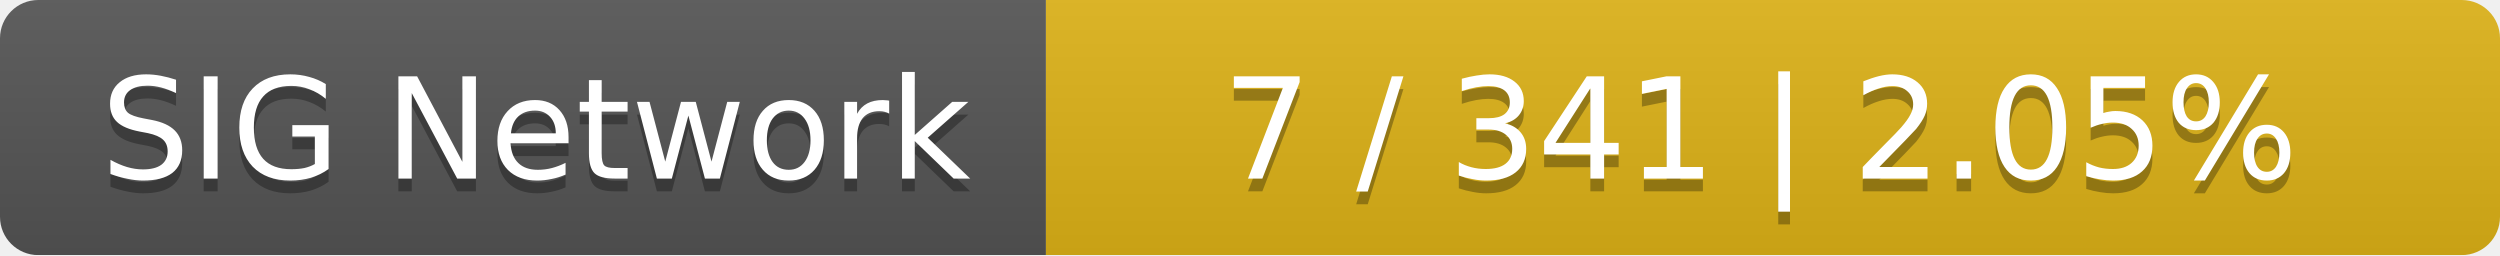
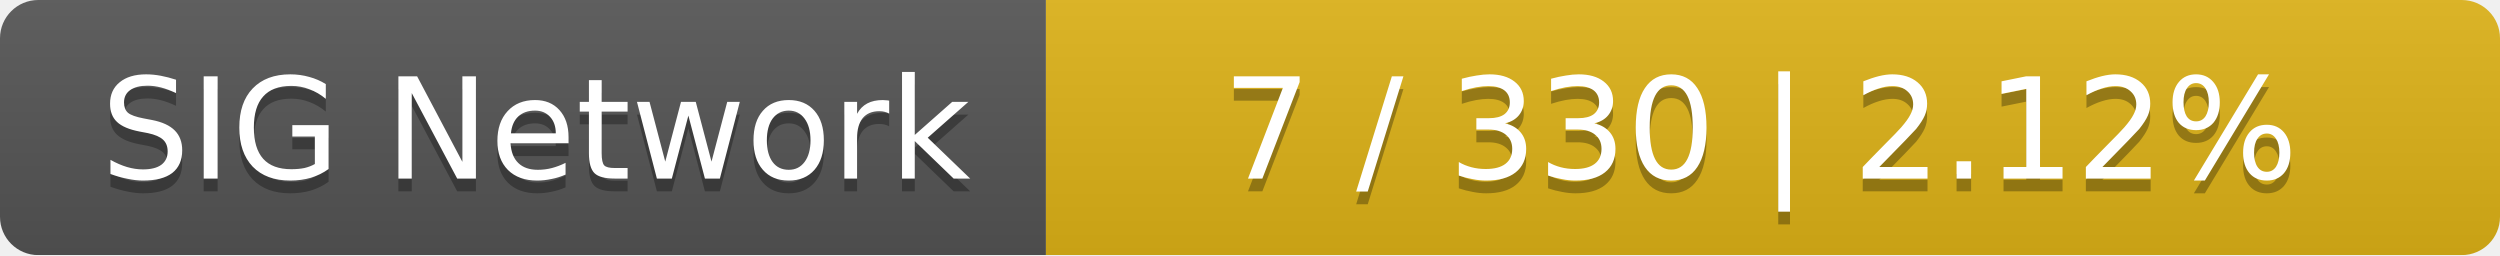
<svg xmlns="http://www.w3.org/2000/svg" width="196" height="20">
  <linearGradient id="smooth" x2="0" y2="100%">
    <stop offset="0" stop-color="#bbb" stop-opacity=".1" />
    <stop offset="1" stop-opacity=".1" />
  </linearGradient>
  <mask id="round">
    <rect width="196" height="20" rx="3" fill="#fff" />
  </mask>
  <g mask="url(#round)">
    <rect width="82" height="20" fill="#555" />
    <rect x="82" width="114" height="20" fill="#dfb317" />
    <rect width="196" height="20" fill="url(#smooth)" />
  </g>
  <g fill="#fff" text-anchor="middle" font-family="DejaVu Sans,Verdana,Geneva,sans-serif" font-size="11">
    <text x="42" y="15" fill="#010101" fill-opacity=".3">SIG Network</text>
    <text x="42" y="14">SIG Network</text>
-     <text x="138" y="15" fill="#010101" fill-opacity=".3">7 / 341    |    2.05%</text>
-     <text x="138" y="14">7 / 341    |    2.05%</text>
+     <text x="138" y="15" fill="#010101" fill-opacity=".3">7 / 330    |    2.12%</text>
+     <text x="138" y="14">7 / 330    |    2.12%</text>
  </g>
</svg>
